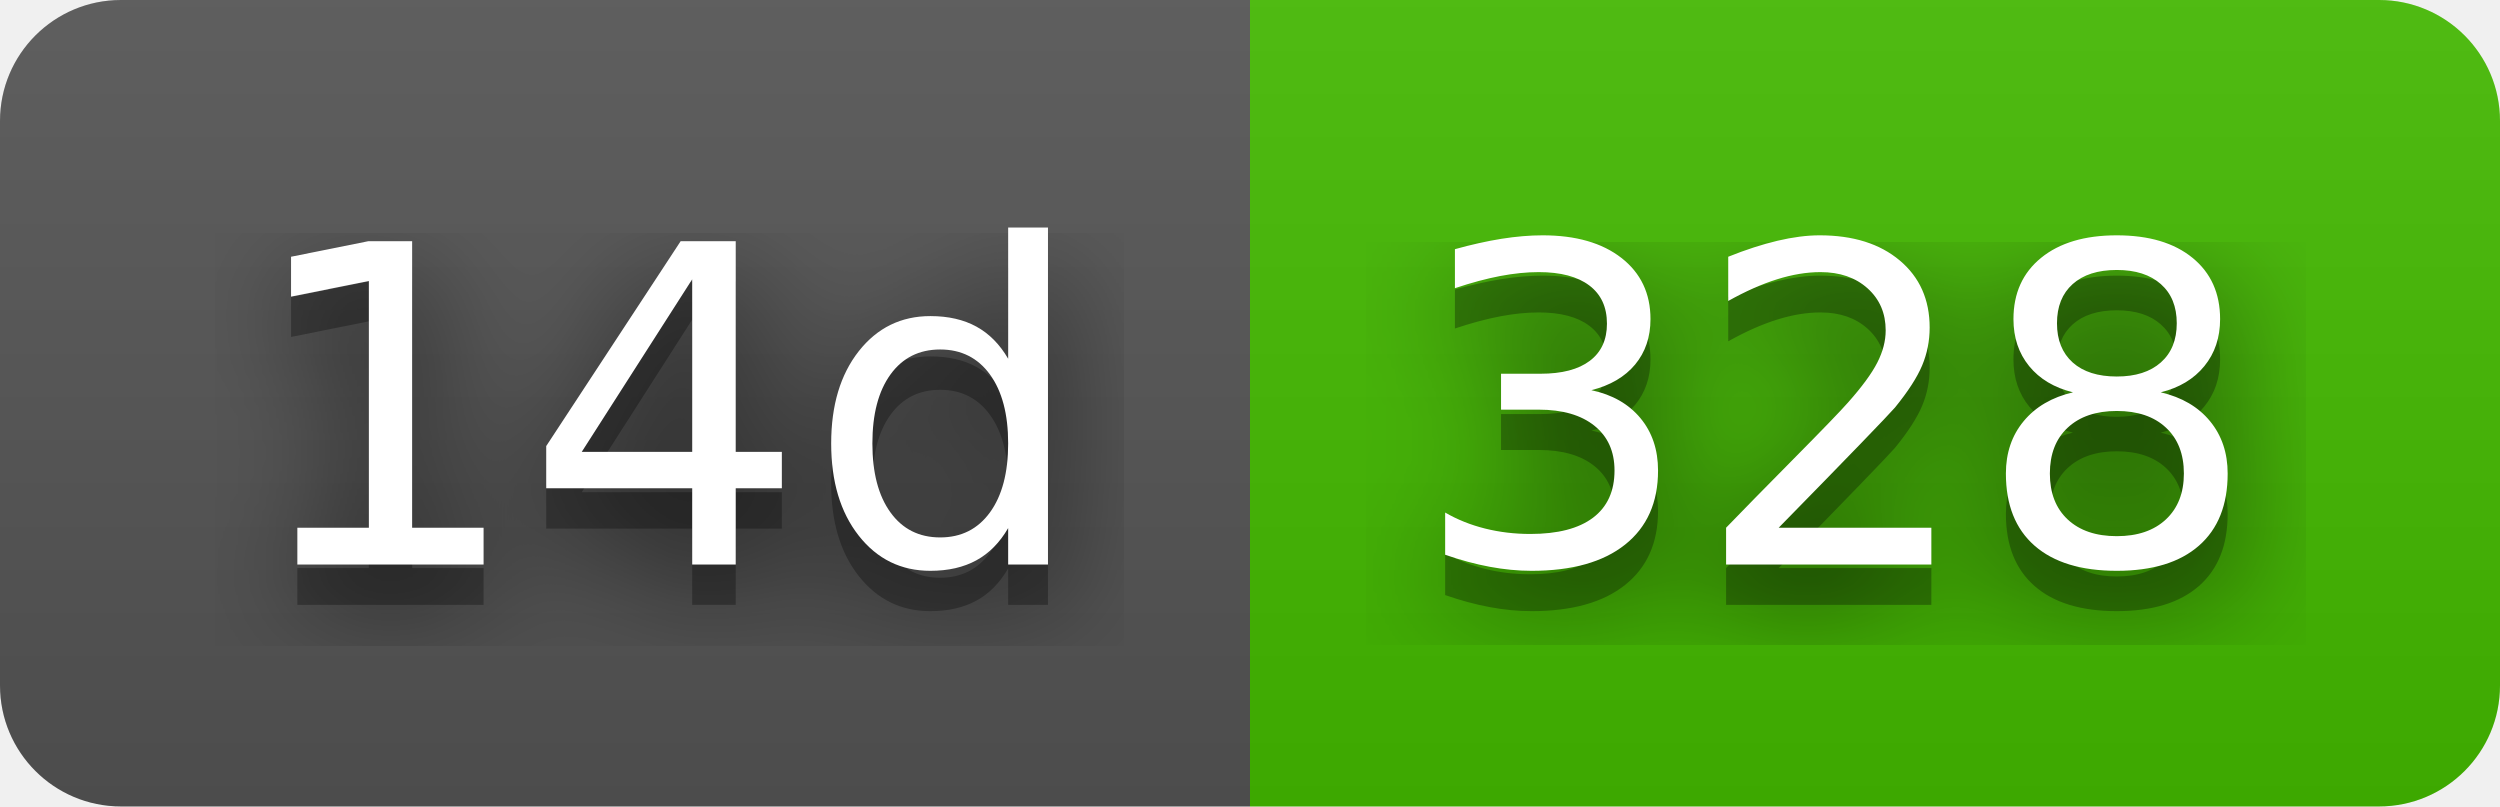
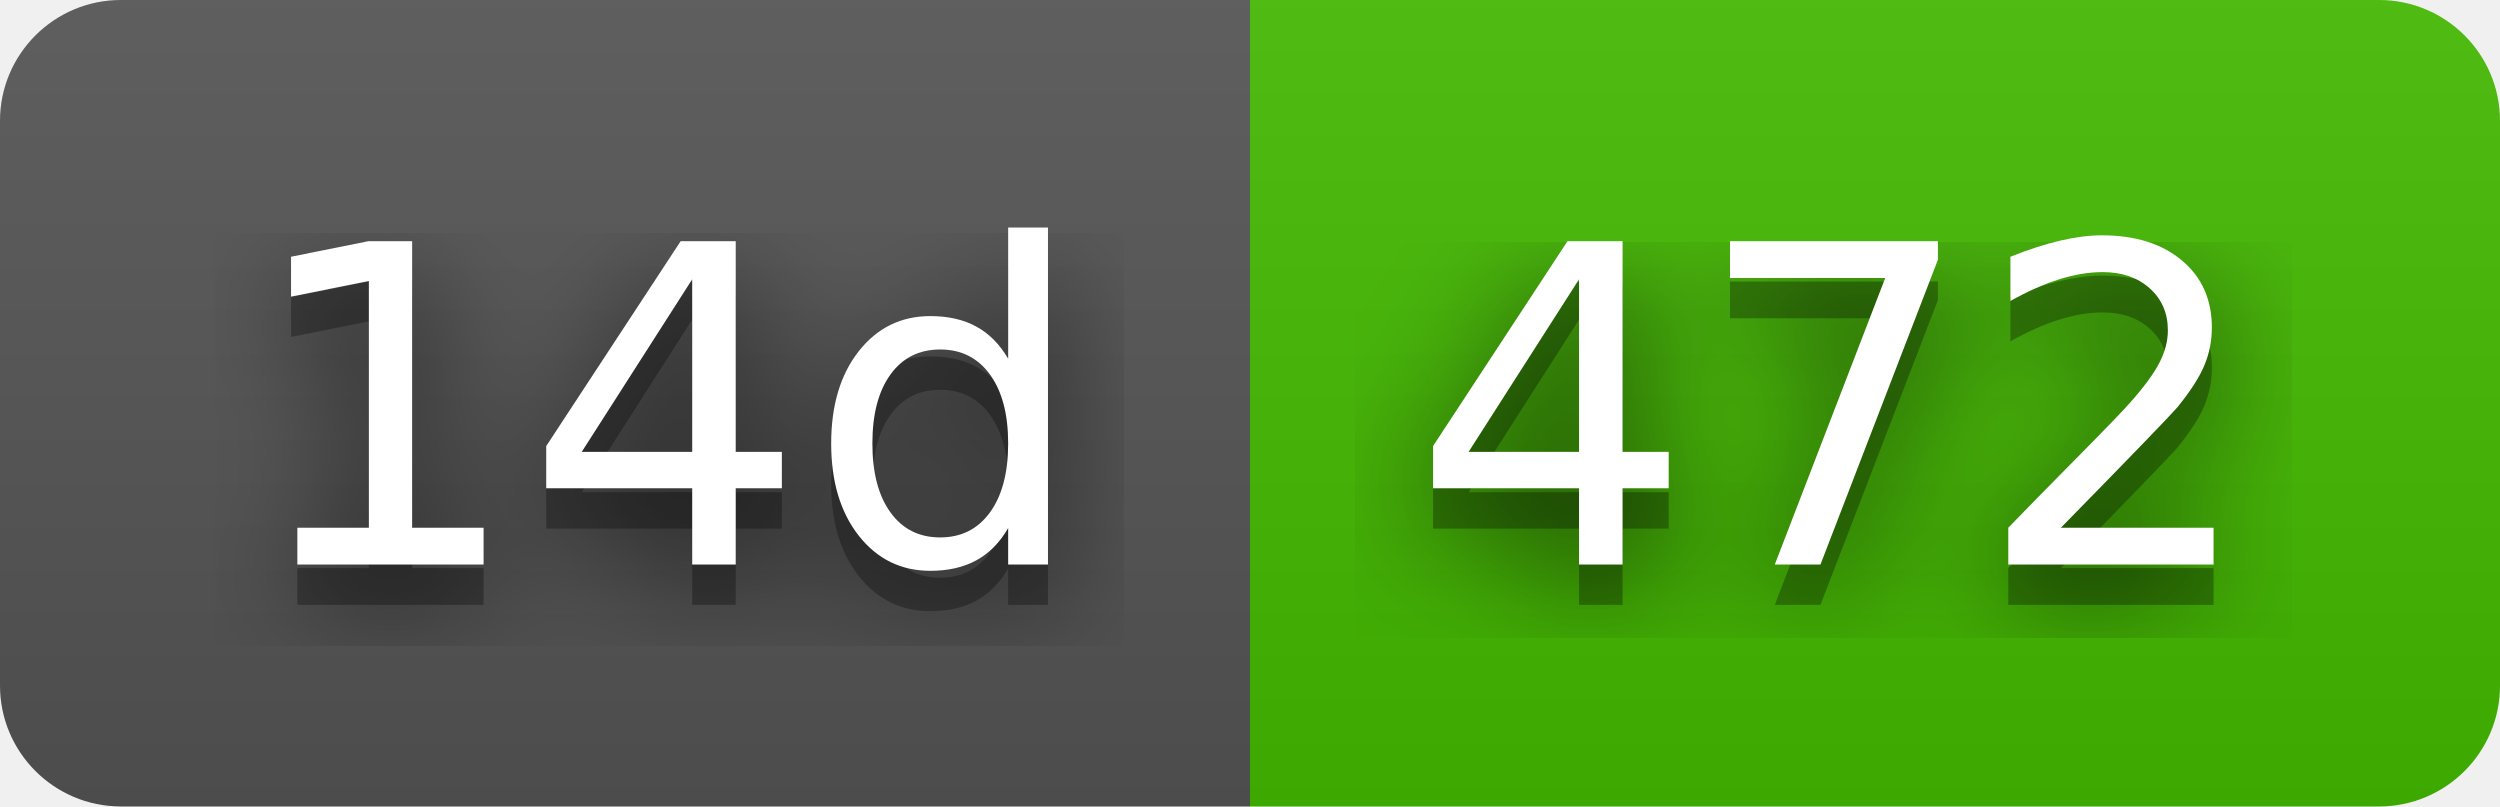
- <svg xmlns="http://www.w3.org/2000/svg" width="62" height="20" role="img" aria-label="14d: 328">
+ <svg xmlns="http://www.w3.org/2000/svg" width="62" height="20" role="img" aria-label="14d: 472">
  <filter id="blur">
-     <feGaussianBlur in="SourceGraphic" stdDeviation="16" />
+     <feGaussianBlur stdDeviation="16" />
  </filter>
  <linearGradient id="s" x2="0" y2="100%">
    <stop offset="0" stop-color="#bbb" stop-opacity=".1" />
    <stop offset="1" stop-opacity=".1" />
  </linearGradient>
  <clipPath id="r">
-     <rect width="62" height="20" rx="3" fill="#fff" />
+     <rect width="62" height="20" rx="3" />
  </clipPath>
  <g clip-path="url(#r)">
    <rect width="31" height="20" fill="#555" />
    <rect x="31" width="31" height="20" fill="#4b0" />
    <rect width="62" height="20" fill="url(#s)" />
  </g>
  <g fill="#fff" text-anchor="middle" font-family="Verdana,Geneva,DejaVu Sans,sans-serif" text-rendering="geometricPrecision" font-size="110">
-     <text aria-hidden="true" x="165" y="150" fill="#010101" fill-opacity=".80" filter="url(#blur)" transform="scale(.1)" textLength="210">14d</text>
-     <text aria-hidden="true" x="165" y="150" fill="#010101" fill-opacity=".3" transform="scale(.1)" textLength="210">14d</text>
-     <text x="165" y="140" transform="scale(.1)" fill="#fff" textLength="210">14d</text>
-     <text aria-hidden="true" x="455" y="150" fill="#010101" fill-opacity=".80" filter="url(#blur)" transform="scale(.1)" textLength="210">328</text>
-     <text aria-hidden="true" x="455" y="150" fill="#010101" fill-opacity=".3" transform="scale(.1)" textLength="210">328</text>
-     <text x="455" y="140" transform="scale(.1)" fill="#fff" textLength="210">328</text>
+     <g transform="scale(.1)">
+       <g aria-hidden="true" fill="#010101">
+         <text x="165" y="150" fill-opacity=".8" filter="url(#blur)" textLength="210">14d</text>
+         <text x="165" y="150" fill-opacity=".3" textLength="210">14d</text>
+       </g>
+       <text x="165" y="140" textLength="210">14d</text>
+     </g>
+     <g transform="scale(.1)">
+       <g aria-hidden="true" fill="#010101">
+         <text x="455" y="150" fill-opacity=".8" filter="url(#blur)" textLength="210">472</text>
+         <text x="455" y="150" fill-opacity=".3" textLength="210">472</text>
+       </g>
+       <text x="455" y="140" textLength="210">472</text>
+     </g>
  </g>
</svg>
